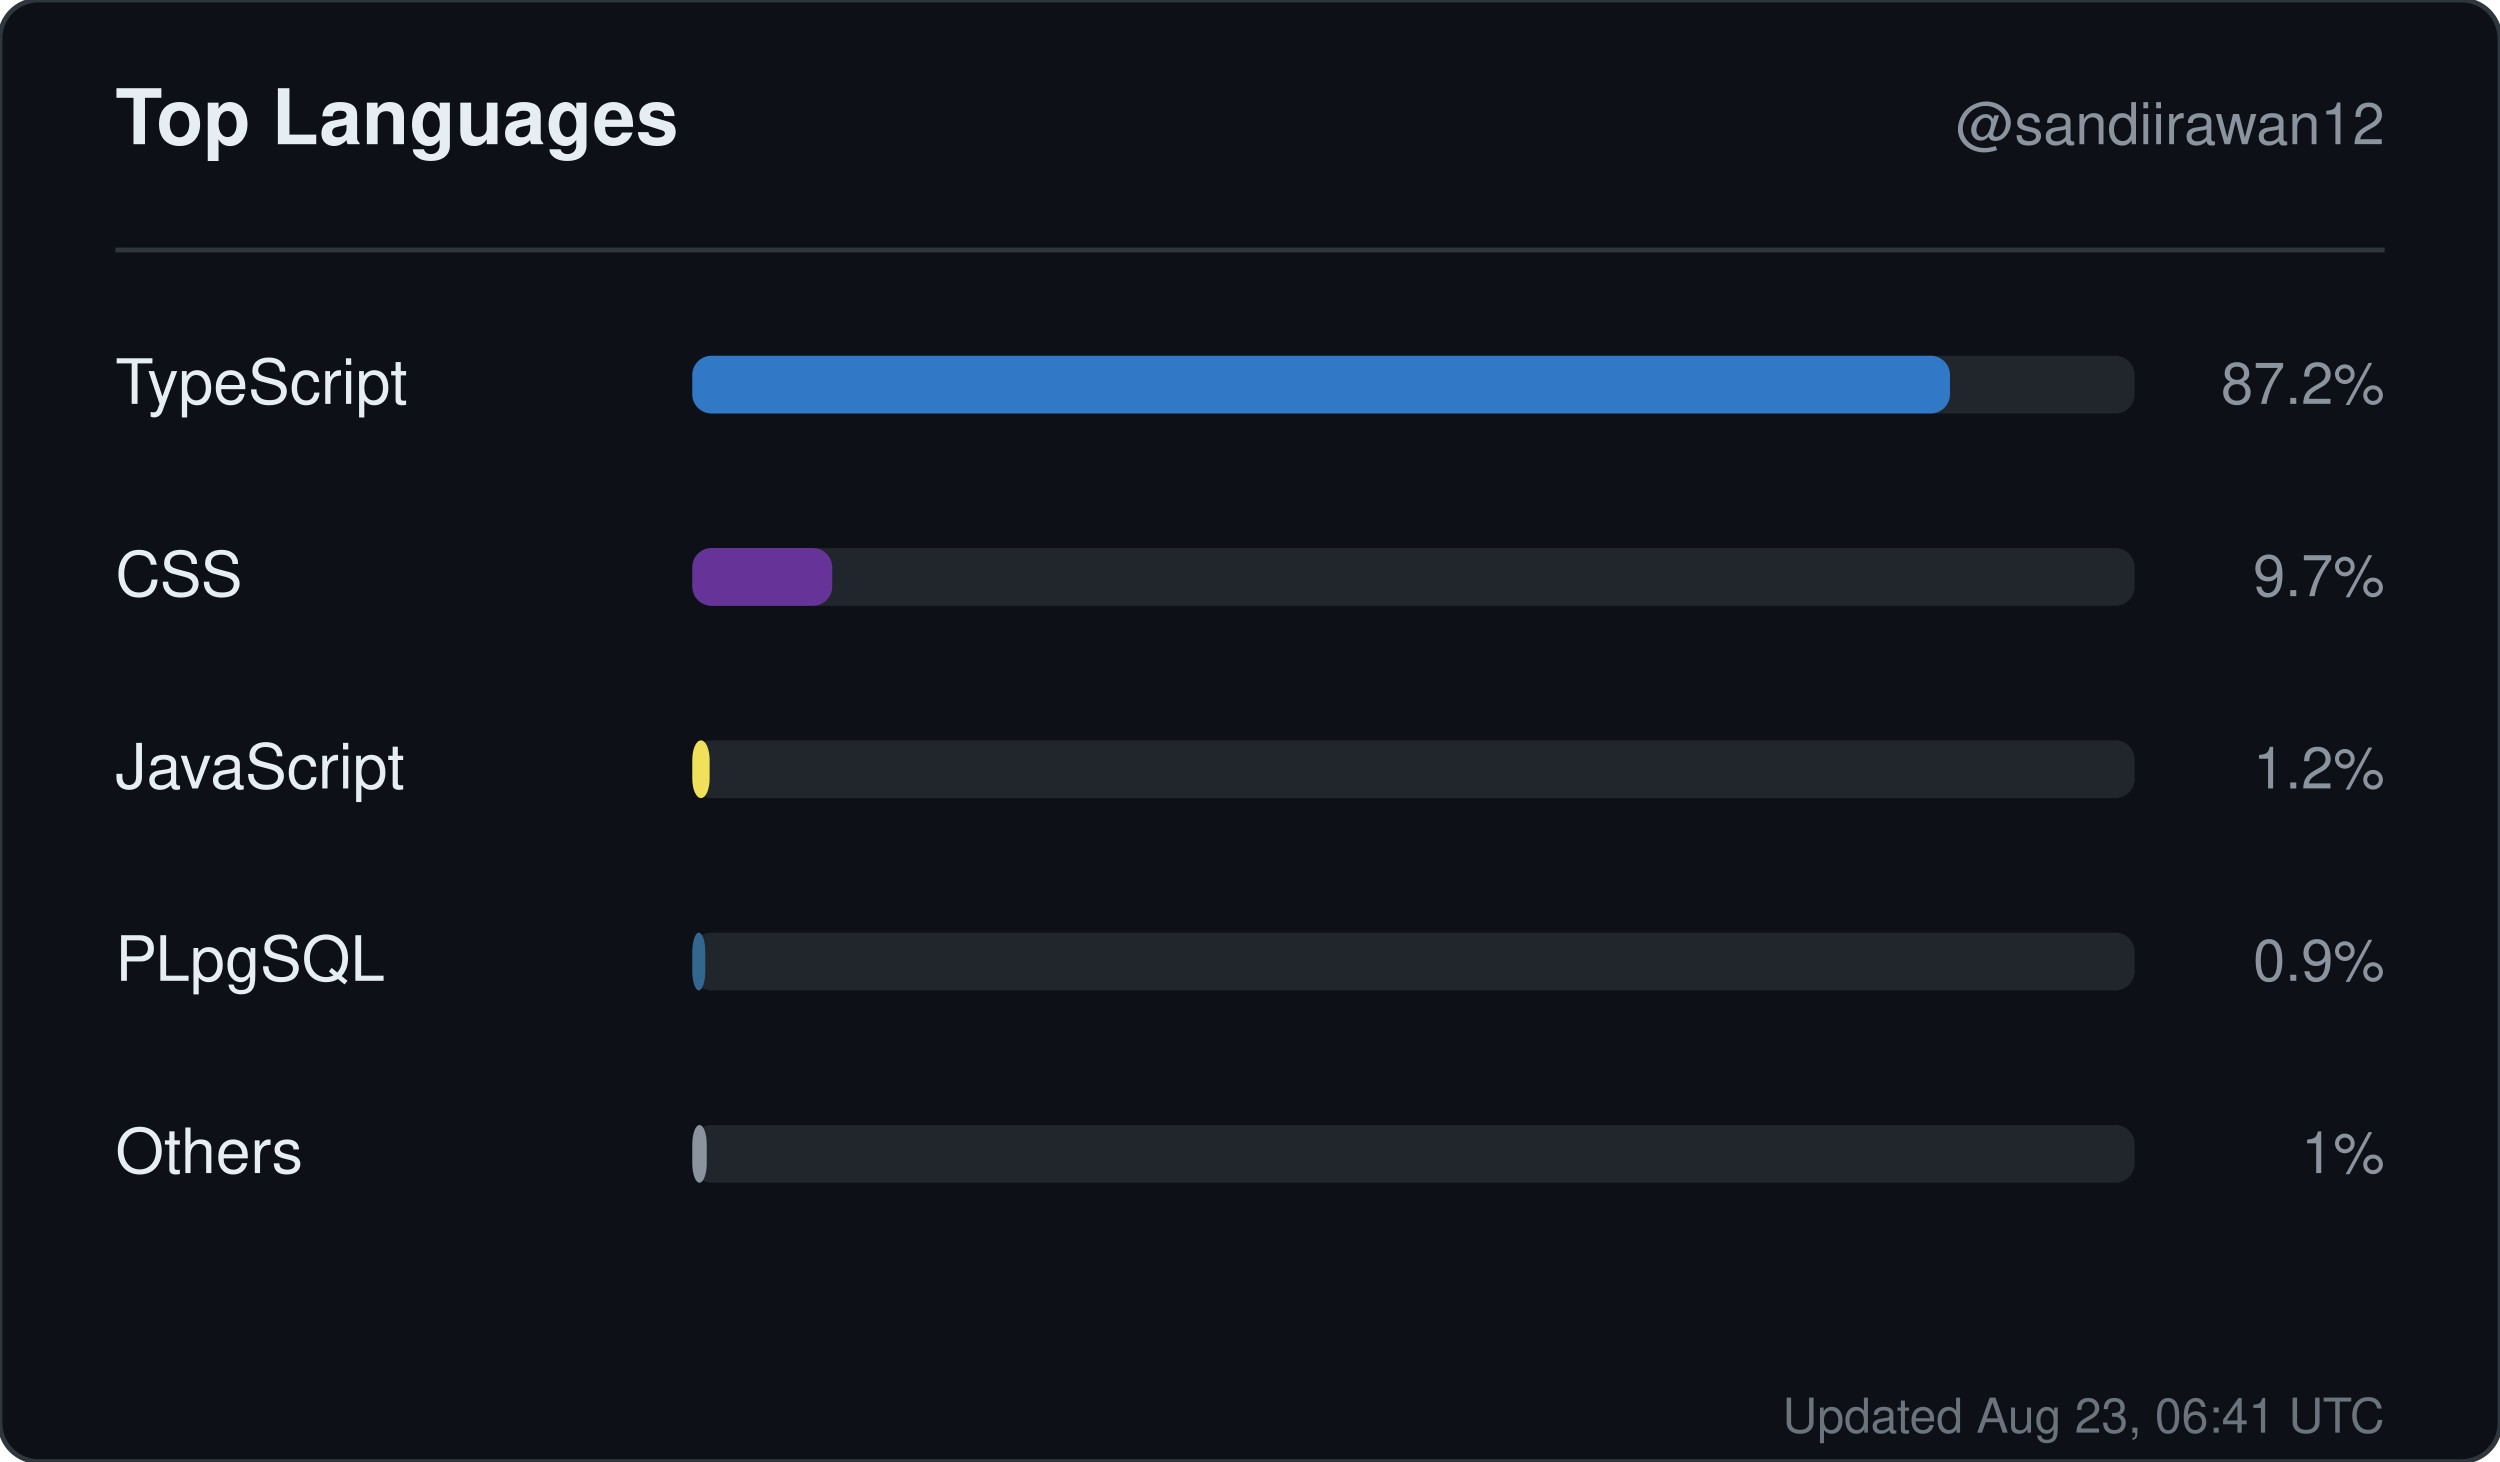
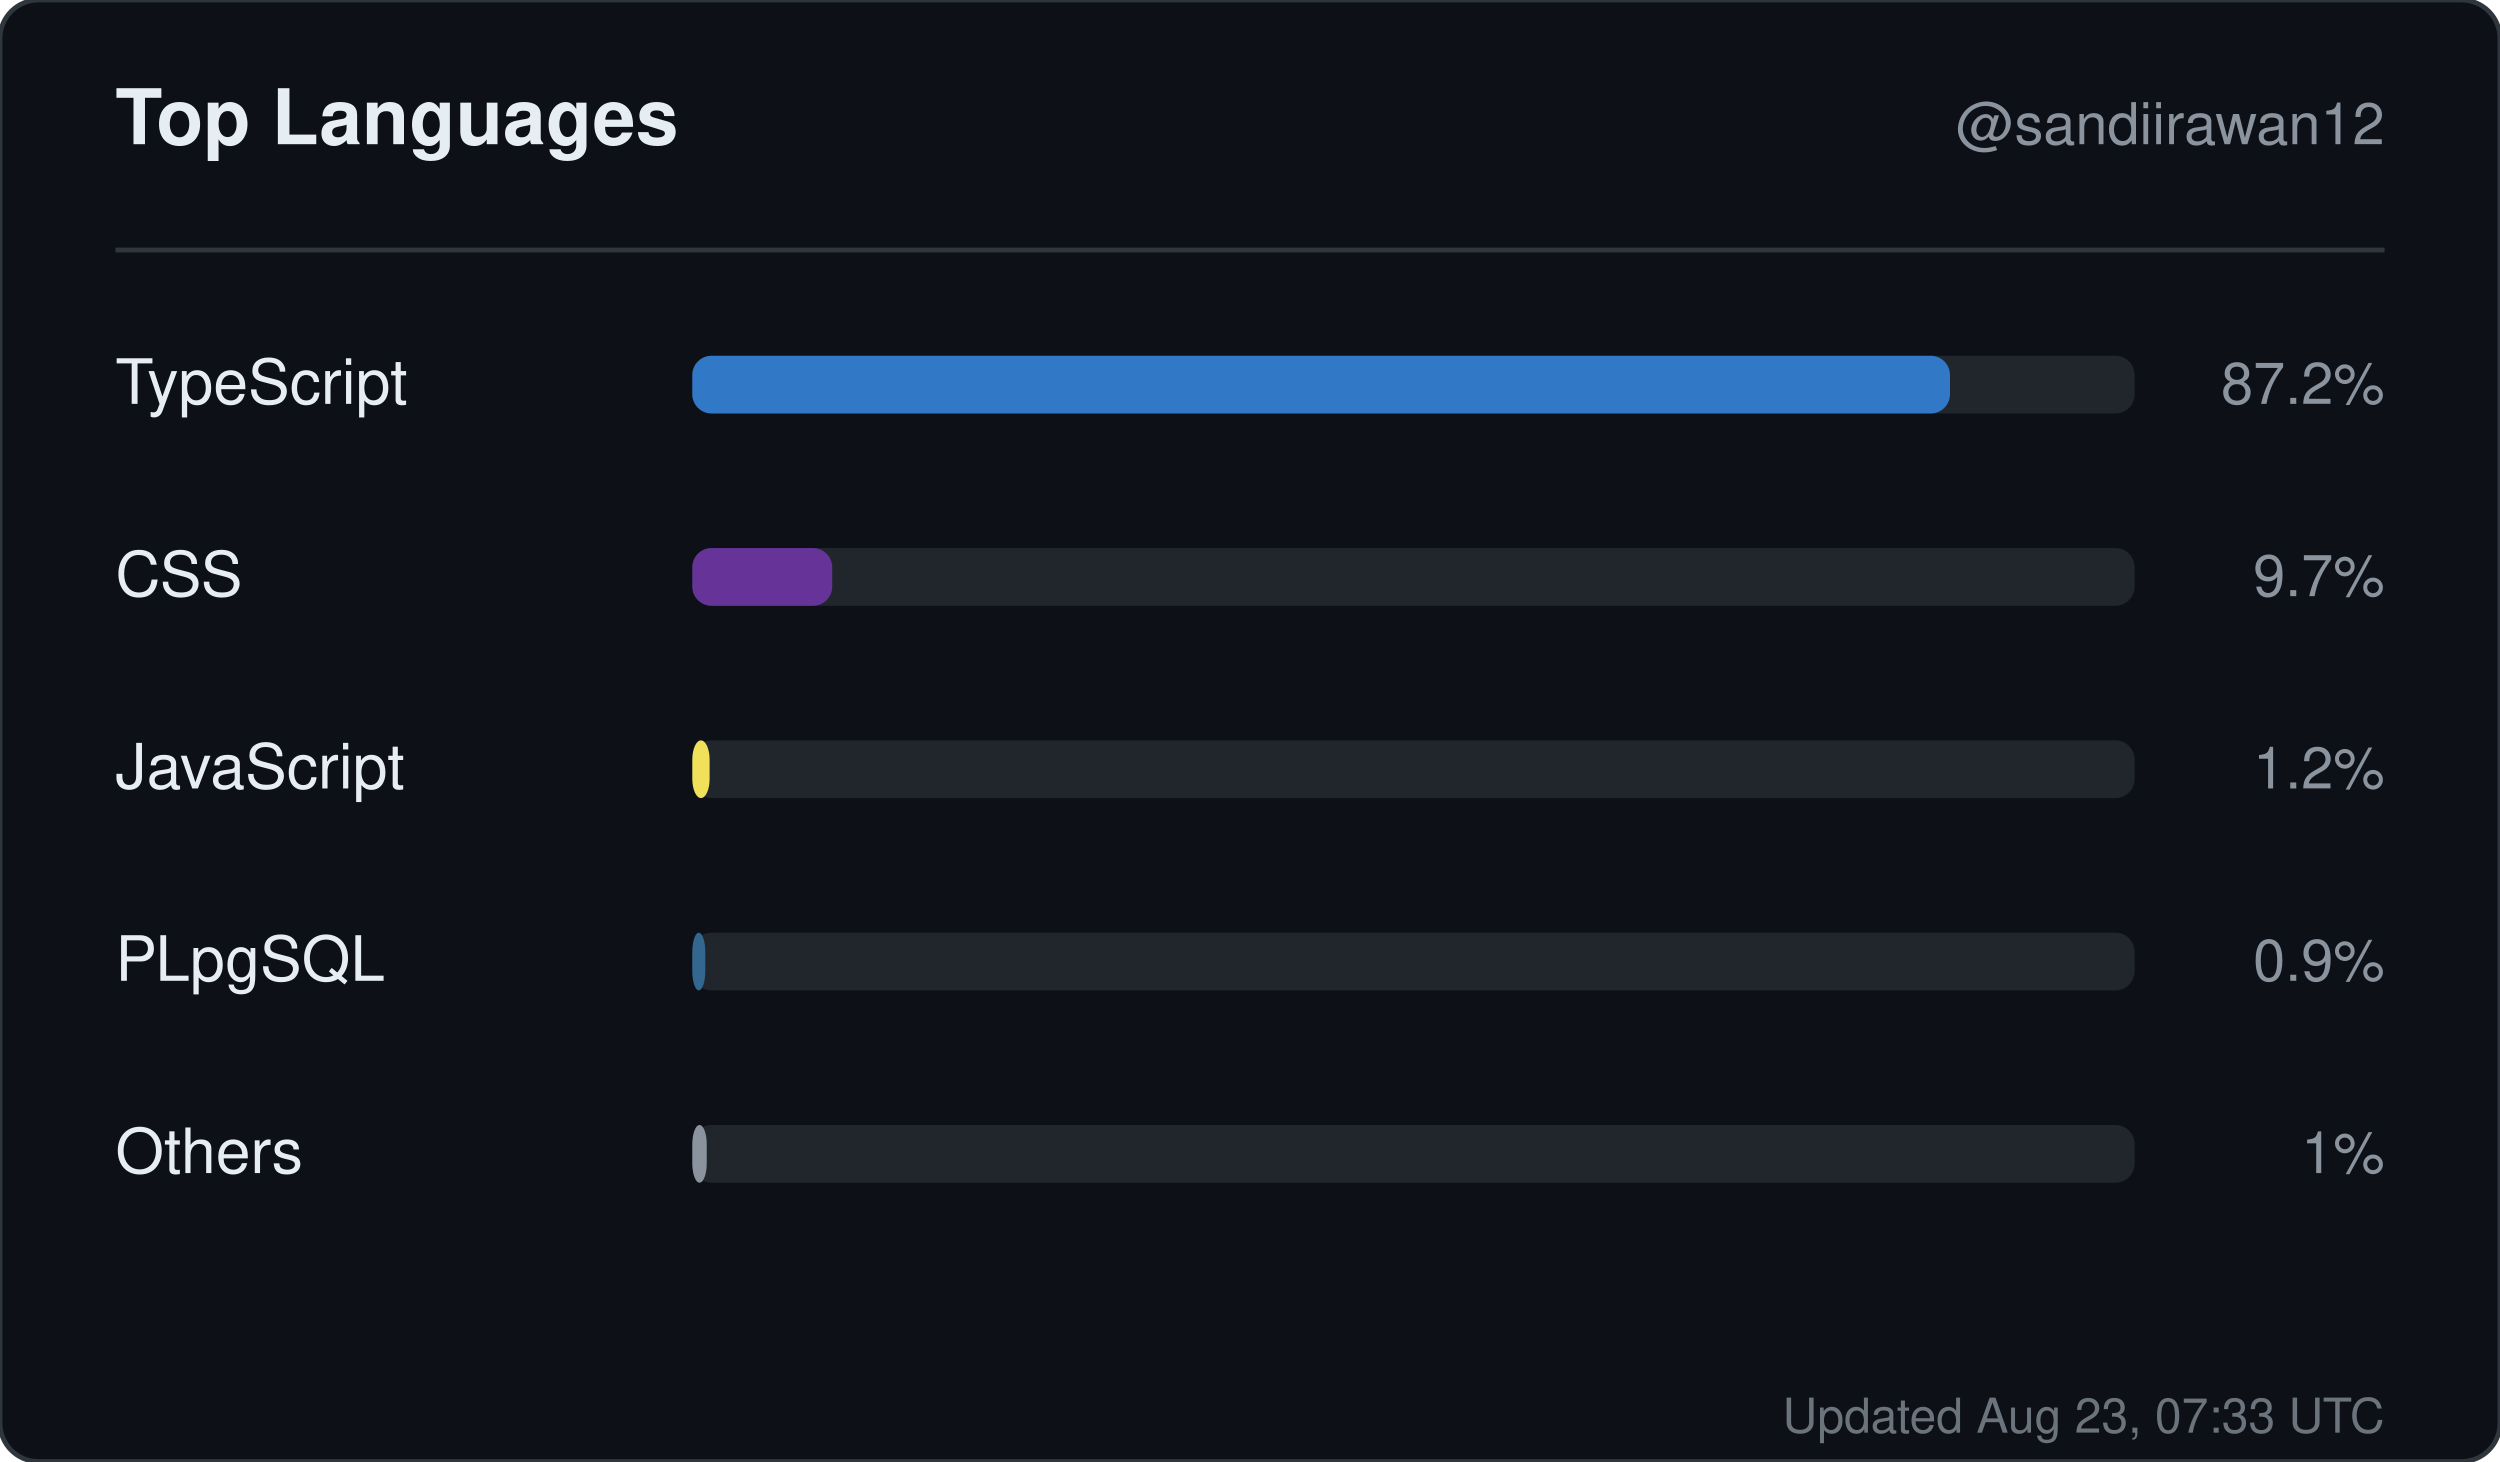
<svg xmlns="http://www.w3.org/2000/svg" width="520" height="304" viewBox="0 0 520 304" role="img" aria-label="Top languages for sandiirawan12">
  <rect width="520" height="304" rx="8" fill="#0d1117" stroke="#30363d" />
  <g font-family="-apple-system, BlinkMacSystemFont, Segoe UI, Helvetica, Arial, sans-serif">
    <text x="24" y="30" fill="#e6edf3" font-size="16" font-weight="700">Top Languages</text>
    <text x="496" y="30" fill="#8b949e" font-size="12" text-anchor="end">@sandiirawan12</text>
    <line x1="24" y1="52" x2="496" y2="52" stroke="#30363d" />
    <text x="24" y="84" fill="#e6edf3" font-size="13">TypeScript</text>
    <rect x="144" y="74" width="300" height="12" rx="4" fill="#21262d" />
    <rect x="144" y="74" width="261.6" height="12" rx="4" fill="#3178c6" />
    <text x="496" y="84" fill="#8b949e" font-size="12" text-anchor="end">87.2%</text>
    <text x="24" y="124" fill="#e6edf3" font-size="13">CSS</text>
    <rect x="144" y="114" width="300" height="12" rx="4" fill="#21262d" />
    <rect x="144" y="114" width="29.1" height="12" rx="4" fill="#663399" />
    <text x="496" y="124" fill="#8b949e" font-size="12" text-anchor="end">9.7%</text>
    <text x="24" y="164" fill="#e6edf3" font-size="13">JavaScript</text>
    <rect x="144" y="154" width="300" height="12" rx="4" fill="#21262d" />
    <rect x="144" y="154" width="3.6" height="12" rx="4" fill="#f1e05a" />
    <text x="496" y="164" fill="#8b949e" font-size="12" text-anchor="end">1.2%</text>
    <text x="24" y="204" fill="#e6edf3" font-size="13">PLpgSQL</text>
    <rect x="144" y="194" width="300" height="12" rx="4" fill="#21262d" />
    <rect x="144" y="194" width="2.7" height="12" rx="4" fill="#336790" />
    <text x="496" y="204" fill="#8b949e" font-size="12" text-anchor="end">0.9%</text>
    <text x="24" y="244" fill="#e6edf3" font-size="13">Others</text>
    <rect x="144" y="234" width="300" height="12" rx="4" fill="#21262d" />
    <rect x="144" y="234" width="3" height="12" rx="4" fill="#8b949e" />
    <text x="496" y="244" fill="#8b949e" font-size="12" text-anchor="end">1%</text>
-     <text x="496" y="298" fill="#8b949e" font-size="10" text-anchor="end" opacity="0.75">Updated Aug 23, 06:41 UTC</text>
+     <text x="496" y="298" fill="#8b949e" font-size="10" text-anchor="end" opacity="0.75">Updated Aug 23, 07:33 UTC</text>
  </g>
</svg>
